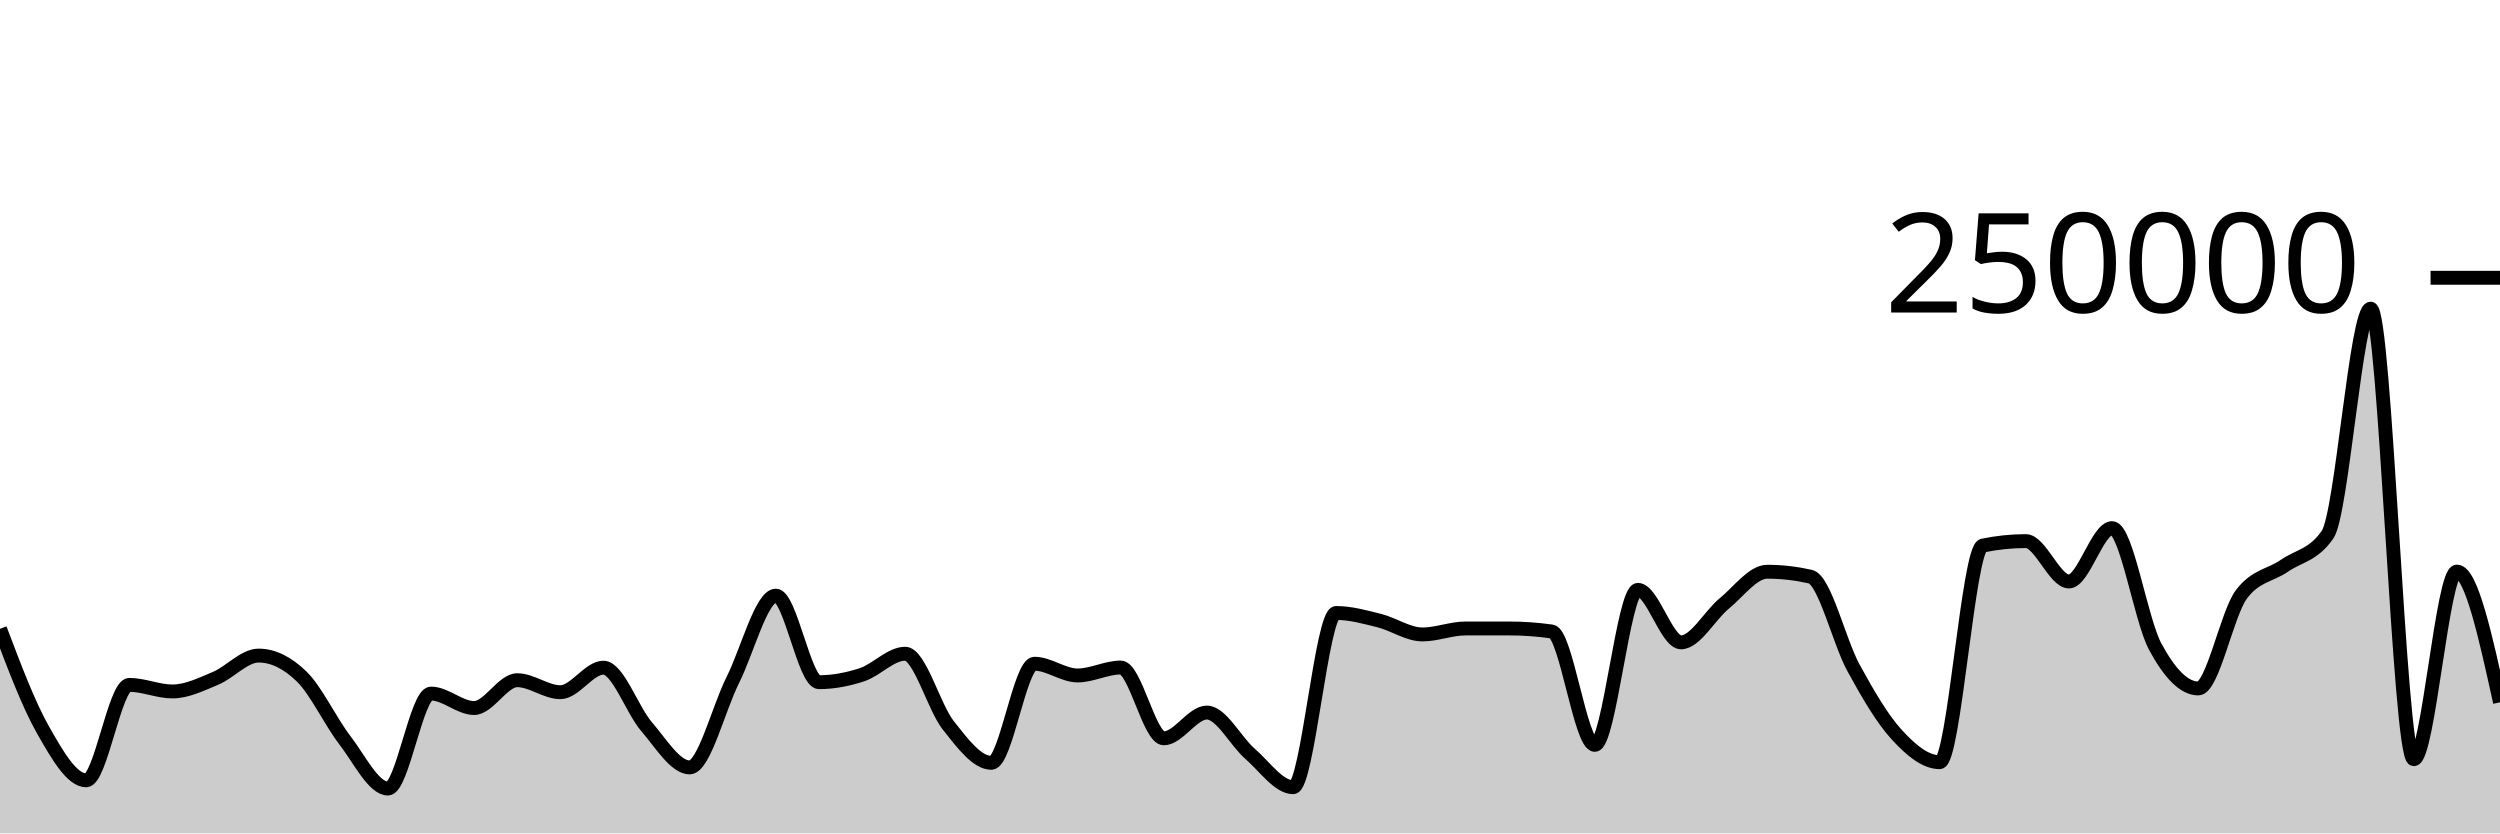
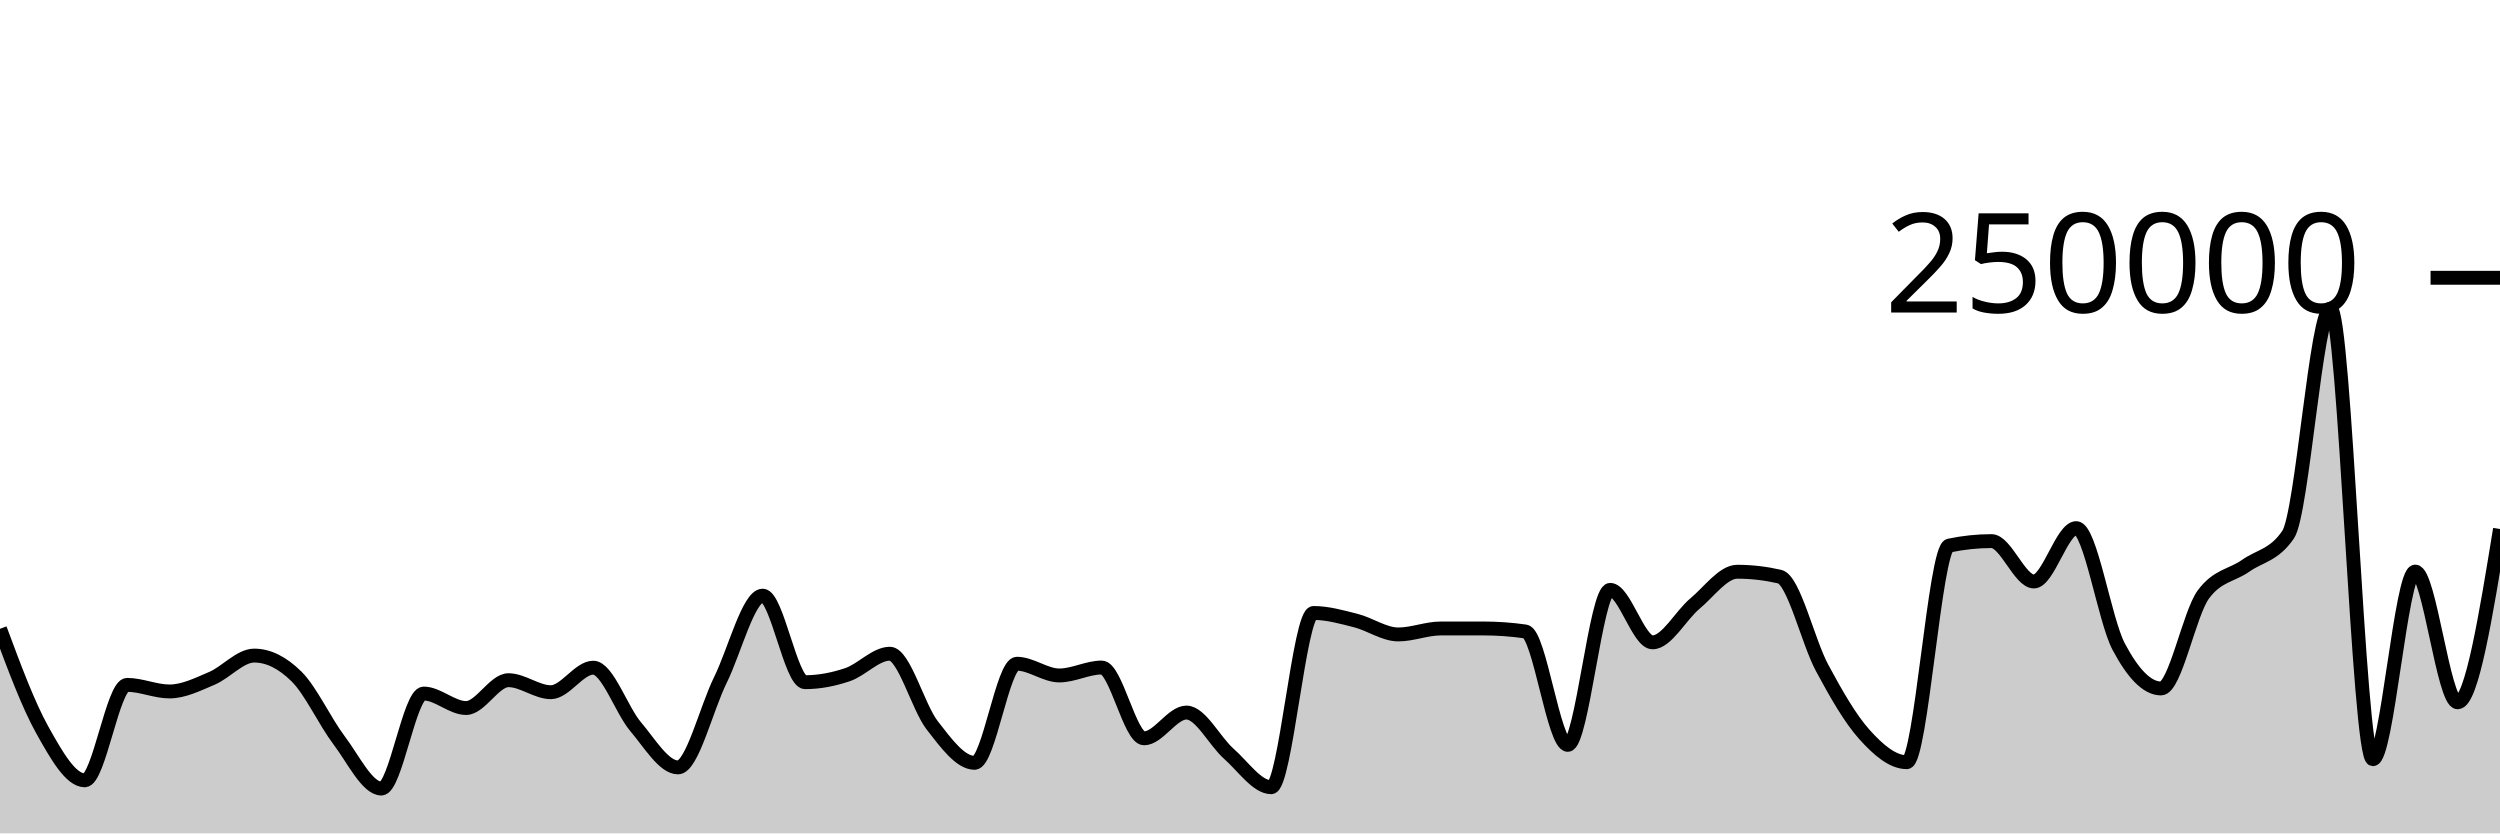
<svg xmlns="http://www.w3.org/2000/svg" viewBox="0 0 180 60">
  <g transform="translate(0,20)">
-     <path class="area" fill="rgba(0, 0, 0, 0.2)" d="M0,25.274C1.034,28.011,2.069,30.749,3.103,32.567C4.138,34.385,5.172,36.183,6.207,36.183C7.241,36.183,8.276,29.311,9.31,29.311C10.345,29.311,11.379,29.785,12.414,29.785C13.448,29.785,14.483,29.272,15.517,28.841C16.552,28.411,17.586,27.202,18.621,27.202C19.655,27.202,20.69,27.706,21.724,28.714C22.759,29.722,23.793,31.947,24.828,33.291C25.862,34.635,26.897,36.776,27.931,36.776C28.966,36.776,30,29.936,31.034,29.936C32.069,29.936,33.103,30.978,34.138,30.978C35.172,30.978,36.207,28.974,37.241,28.974C38.276,28.974,39.31,29.839,40.345,29.839C41.379,29.839,42.414,28.073,43.448,28.073C44.483,28.073,45.517,31.121,46.552,32.317C47.586,33.514,48.621,35.253,49.655,35.253C50.69,35.253,51.724,31.029,52.759,28.967C53.793,26.906,54.828,22.886,55.862,22.886C56.897,22.886,57.931,29.117,58.966,29.117C60,29.117,61.034,28.92,62.069,28.578C63.103,28.236,64.138,27.068,65.172,27.068C66.207,27.068,67.241,30.915,68.276,32.224C69.31,33.534,70.345,34.924,71.379,34.924C72.414,34.924,73.448,27.789,74.483,27.789C75.517,27.789,76.552,28.633,77.586,28.633C78.621,28.633,79.655,28.062,80.69,28.062C81.724,28.062,82.759,33.16,83.793,33.16C84.828,33.16,85.862,31.304,86.897,31.304C87.931,31.304,88.966,33.374,90,34.27C91.034,35.166,92.069,36.68,93.103,36.68C94.138,36.68,95.172,24.135,96.207,24.135C97.241,24.135,98.276,24.426,99.31,24.684C100.345,24.942,101.379,25.68,102.414,25.68C103.448,25.68,104.483,25.251,105.517,25.25C106.552,25.25,107.586,25.249,108.621,25.249C109.655,25.249,110.69,25.321,111.724,25.466C112.759,25.61,113.793,33.631,114.828,33.631C115.862,33.631,116.897,22.47,117.931,22.47C118.966,22.47,120,26.249,121.034,26.249C122.069,26.249,123.103,24.307,124.138,23.46C125.172,22.613,126.207,21.165,127.241,21.165C128.276,21.165,129.31,21.283,130.345,21.517C131.379,21.751,132.414,26.184,133.448,28.078C134.483,29.972,135.517,31.748,136.552,32.881C137.586,34.014,138.621,34.877,139.655,34.877C140.69,34.877,141.724,19.495,142.759,19.281C143.793,19.067,144.828,18.96,145.862,18.96C146.897,18.96,147.931,21.867,148.966,21.867C150,21.867,151.034,18.025,152.069,18.025C153.103,18.025,154.138,24.628,155.172,26.552C156.207,28.476,157.241,29.569,158.276,29.569C159.31,29.569,160.345,24.174,161.379,22.797C162.414,21.421,163.448,21.45,164.483,20.732C165.517,20.015,166.552,19.985,167.586,18.491C168.621,16.996,169.655,2.222,170.69,2.222C171.724,2.222,172.759,34.662,173.793,34.662C174.828,34.662,175.862,21.154,176.897,21.154C177.931,21.154,178.966,25.86,180,30.565L180,40C178.966,40,177.931,40,176.897,40C175.862,40,174.828,40,173.793,40C172.759,40,171.724,40,170.69,40C169.655,40,168.621,40,167.586,40C166.552,40,165.517,40,164.483,40C163.448,40,162.414,40,161.379,40C160.345,40,159.31,40,158.276,40C157.241,40,156.207,40,155.172,40C154.138,40,153.103,40,152.069,40C151.034,40,150,40,148.966,40C147.931,40,146.897,40,145.862,40C144.828,40,143.793,40,142.759,40C141.724,40,140.69,40,139.655,40C138.621,40,137.586,40,136.552,40C135.517,40,134.483,40,133.448,40C132.414,40,131.379,40,130.345,40C129.31,40,128.276,40,127.241,40C126.207,40,125.172,40,124.138,40C123.103,40,122.069,40,121.034,40C120,40,118.966,40,117.931,40C116.897,40,115.862,40,114.828,40C113.793,40,112.759,40,111.724,40C110.69,40,109.655,40,108.621,40C107.586,40,106.552,40,105.517,40C104.483,40,103.448,40,102.414,40C101.379,40,100.345,40,99.31,40C98.276,40,97.241,40,96.207,40C95.172,40,94.138,40,93.103,40C92.069,40,91.034,40,90,40C88.966,40,87.931,40,86.897,40C85.862,40,84.828,40,83.793,40C82.759,40,81.724,40,80.69,40C79.655,40,78.621,40,77.586,40C76.552,40,75.517,40,74.483,40C73.448,40,72.414,40,71.379,40C70.345,40,69.31,40,68.276,40C67.241,40,66.207,40,65.172,40C64.138,40,63.103,40,62.069,40C61.034,40,60,40,58.966,40C57.931,40,56.897,40,55.862,40C54.828,40,53.793,40,52.759,40C51.724,40,50.69,40,49.655,40C48.621,40,47.586,40,46.552,40C45.517,40,44.483,40,43.448,40C42.414,40,41.379,40,40.345,40C39.31,40,38.276,40,37.241,40C36.207,40,35.172,40,34.138,40C33.103,40,32.069,40,31.034,40C30,40,28.966,40,27.931,40C26.897,40,25.862,40,24.828,40C23.793,40,22.759,40,21.724,40C20.69,40,19.655,40,18.621,40C17.586,40,16.552,40,15.517,40C14.483,40,13.448,40,12.414,40C11.379,40,10.345,40,9.31,40C8.276,40,7.241,40,6.207,40C5.172,40,4.138,40,3.103,40C2.069,40,1.034,40,0,40Z" />
-     <path class="line" stroke="black" fill="none" d="M0,25.274C1.034,28.011,2.069,30.749,3.103,32.567C4.138,34.385,5.172,36.183,6.207,36.183C7.241,36.183,8.276,29.311,9.31,29.311C10.345,29.311,11.379,29.785,12.414,29.785C13.448,29.785,14.483,29.272,15.517,28.841C16.552,28.411,17.586,27.202,18.621,27.202C19.655,27.202,20.69,27.706,21.724,28.714C22.759,29.722,23.793,31.947,24.828,33.291C25.862,34.635,26.897,36.776,27.931,36.776C28.966,36.776,30,29.936,31.034,29.936C32.069,29.936,33.103,30.978,34.138,30.978C35.172,30.978,36.207,28.974,37.241,28.974C38.276,28.974,39.31,29.839,40.345,29.839C41.379,29.839,42.414,28.073,43.448,28.073C44.483,28.073,45.517,31.121,46.552,32.317C47.586,33.514,48.621,35.253,49.655,35.253C50.69,35.253,51.724,31.029,52.759,28.967C53.793,26.906,54.828,22.886,55.862,22.886C56.897,22.886,57.931,29.117,58.966,29.117C60,29.117,61.034,28.92,62.069,28.578C63.103,28.236,64.138,27.068,65.172,27.068C66.207,27.068,67.241,30.915,68.276,32.224C69.31,33.534,70.345,34.924,71.379,34.924C72.414,34.924,73.448,27.789,74.483,27.789C75.517,27.789,76.552,28.633,77.586,28.633C78.621,28.633,79.655,28.062,80.69,28.062C81.724,28.062,82.759,33.16,83.793,33.16C84.828,33.16,85.862,31.304,86.897,31.304C87.931,31.304,88.966,33.374,90,34.27C91.034,35.166,92.069,36.68,93.103,36.68C94.138,36.68,95.172,24.135,96.207,24.135C97.241,24.135,98.276,24.426,99.31,24.684C100.345,24.942,101.379,25.68,102.414,25.68C103.448,25.68,104.483,25.251,105.517,25.25C106.552,25.25,107.586,25.249,108.621,25.249C109.655,25.249,110.69,25.321,111.724,25.466C112.759,25.61,113.793,33.631,114.828,33.631C115.862,33.631,116.897,22.47,117.931,22.47C118.966,22.47,120,26.249,121.034,26.249C122.069,26.249,123.103,24.307,124.138,23.46C125.172,22.613,126.207,21.165,127.241,21.165C128.276,21.165,129.31,21.283,130.345,21.517C131.379,21.751,132.414,26.184,133.448,28.078C134.483,29.972,135.517,31.748,136.552,32.881C137.586,34.014,138.621,34.877,139.655,34.877C140.69,34.877,141.724,19.495,142.759,19.281C143.793,19.067,144.828,18.96,145.862,18.96C146.897,18.96,147.931,21.867,148.966,21.867C150,21.867,151.034,18.025,152.069,18.025C153.103,18.025,154.138,24.628,155.172,26.552C156.207,28.476,157.241,29.569,158.276,29.569C159.31,29.569,160.345,24.174,161.379,22.797C162.414,21.421,163.448,21.45,164.483,20.732C165.517,20.015,166.552,19.985,167.586,18.491C168.621,16.996,169.655,2.222,170.69,2.222C171.724,2.222,172.759,34.662,173.793,34.662C174.828,34.662,175.862,21.154,176.897,21.154C177.931,21.154,178.966,25.86,180,30.565" />
+     <path class="area" fill="rgba(0, 0, 0, 0.2)" d="M0,25.274C1.017,28.011,2.034,30.749,3.051,32.567C4.068,34.385,5.085,36.183,6.102,36.183C7.119,36.183,8.136,29.311,9.153,29.311C10.169,29.311,11.186,29.785,12.203,29.785C13.22,29.785,14.237,29.272,15.254,28.841C16.271,28.411,17.288,27.202,18.305,27.202C19.322,27.202,20.339,27.706,21.356,28.714C22.373,29.722,23.39,31.947,24.407,33.291C25.424,34.635,26.441,36.776,27.458,36.776C28.475,36.776,29.492,29.936,30.508,29.936C31.525,29.936,32.542,30.978,33.559,30.978C34.576,30.978,35.593,28.974,36.61,28.974C37.627,28.974,38.644,29.839,39.661,29.839C40.678,29.839,41.695,28.073,42.712,28.073C43.729,28.073,44.746,31.121,45.763,32.317C46.78,33.514,47.797,35.253,48.814,35.253C49.831,35.253,50.847,31.029,51.864,28.967C52.881,26.906,53.898,22.886,54.915,22.886C55.932,22.886,56.949,29.117,57.966,29.117C58.983,29.117,60,28.92,61.017,28.578C62.034,28.236,63.051,27.068,64.068,27.068C65.085,27.068,66.102,30.915,67.119,32.224C68.136,33.534,69.153,34.924,70.169,34.924C71.186,34.924,72.203,27.789,73.22,27.789C74.237,27.789,75.254,28.633,76.271,28.633C77.288,28.633,78.305,28.062,79.322,28.062C80.339,28.062,81.356,33.16,82.373,33.16C83.39,33.16,84.407,31.304,85.424,31.304C86.441,31.304,87.458,33.374,88.475,34.27C89.492,35.166,90.508,36.68,91.525,36.68C92.542,36.68,93.559,24.135,94.576,24.135C95.593,24.135,96.61,24.426,97.627,24.684C98.644,24.942,99.661,25.68,100.678,25.68C101.695,25.68,102.712,25.251,103.729,25.25C104.746,25.25,105.763,25.249,106.78,25.249C107.797,25.249,108.814,25.321,109.831,25.466C110.847,25.61,111.864,33.631,112.881,33.631C113.898,33.631,114.915,22.47,115.932,22.47C116.949,22.47,117.966,26.249,118.983,26.249C120,26.249,121.017,24.307,122.034,23.46C123.051,22.613,124.068,21.165,125.085,21.165C126.102,21.165,127.119,21.283,128.136,21.517C129.153,21.751,130.169,26.184,131.186,28.078C132.203,29.972,133.22,31.748,134.237,32.881C135.254,34.014,136.271,34.877,137.288,34.877C138.305,34.877,139.322,19.495,140.339,19.281C141.356,19.067,142.373,18.96,143.39,18.96C144.407,18.96,145.424,21.867,146.441,21.867C147.458,21.867,148.475,18.025,149.492,18.025C150.508,18.025,151.525,24.628,152.542,26.552C153.559,28.476,154.576,29.569,155.593,29.569C156.61,29.569,157.627,24.174,158.644,22.797C159.661,21.421,160.678,21.45,161.695,20.732C162.712,20.015,163.729,19.985,164.746,18.491C165.763,16.996,166.78,2.222,167.797,2.222C168.814,2.222,169.831,34.662,170.847,34.662C171.864,34.662,172.881,21.154,173.898,21.154C174.915,21.154,175.932,30.565,176.949,30.565C177.966,30.565,178.983,24.326,180,18.088L180,40C178.983,40,177.966,40,176.949,40C175.932,40,174.915,40,173.898,40C172.881,40,171.864,40,170.847,40C169.831,40,168.814,40,167.797,40C166.78,40,165.763,40,164.746,40C163.729,40,162.712,40,161.695,40C160.678,40,159.661,40,158.644,40C157.627,40,156.61,40,155.593,40C154.576,40,153.559,40,152.542,40C151.525,40,150.508,40,149.492,40C148.475,40,147.458,40,146.441,40C145.424,40,144.407,40,143.39,40C142.373,40,141.356,40,140.339,40C139.322,40,138.305,40,137.288,40C136.271,40,135.254,40,134.237,40C133.22,40,132.203,40,131.186,40C130.169,40,129.153,40,128.136,40C127.119,40,126.102,40,125.085,40C124.068,40,123.051,40,122.034,40C121.017,40,120,40,118.983,40C117.966,40,116.949,40,115.932,40C114.915,40,113.898,40,112.881,40C111.864,40,110.847,40,109.831,40C108.814,40,107.797,40,106.78,40C105.763,40,104.746,40,103.729,40C102.712,40,101.695,40,100.678,40C99.661,40,98.644,40,97.627,40C96.61,40,95.593,40,94.576,40C93.559,40,92.542,40,91.525,40C90.508,40,89.492,40,88.475,40C87.458,40,86.441,40,85.424,40C84.407,40,83.39,40,82.373,40C81.356,40,80.339,40,79.322,40C78.305,40,77.288,40,76.271,40C75.254,40,74.237,40,73.22,40C72.203,40,71.186,40,70.169,40C69.153,40,68.136,40,67.119,40C66.102,40,65.085,40,64.068,40C63.051,40,62.034,40,61.017,40C60,40,58.983,40,57.966,40C56.949,40,55.932,40,54.915,40C53.898,40,52.881,40,51.864,40C50.847,40,49.831,40,48.814,40C47.797,40,46.78,40,45.763,40C44.746,40,43.729,40,42.712,40C41.695,40,40.678,40,39.661,40C38.644,40,37.627,40,36.61,40C35.593,40,34.576,40,33.559,40C32.542,40,31.525,40,30.508,40C29.492,40,28.475,40,27.458,40C26.441,40,25.424,40,24.407,40C23.39,40,22.373,40,21.356,40C20.339,40,19.322,40,18.305,40C17.288,40,16.271,40,15.254,40C14.237,40,13.22,40,12.203,40C11.186,40,10.169,40,9.153,40C8.136,40,7.119,40,6.102,40C5.085,40,4.068,40,3.051,40C2.034,40,1.017,40,0,40Z" />
+     <path class="line" stroke="black" fill="none" d="M0,25.274C1.017,28.011,2.034,30.749,3.051,32.567C4.068,34.385,5.085,36.183,6.102,36.183C7.119,36.183,8.136,29.311,9.153,29.311C10.169,29.311,11.186,29.785,12.203,29.785C13.22,29.785,14.237,29.272,15.254,28.841C16.271,28.411,17.288,27.202,18.305,27.202C19.322,27.202,20.339,27.706,21.356,28.714C22.373,29.722,23.39,31.947,24.407,33.291C25.424,34.635,26.441,36.776,27.458,36.776C28.475,36.776,29.492,29.936,30.508,29.936C31.525,29.936,32.542,30.978,33.559,30.978C34.576,30.978,35.593,28.974,36.61,28.974C37.627,28.974,38.644,29.839,39.661,29.839C40.678,29.839,41.695,28.073,42.712,28.073C43.729,28.073,44.746,31.121,45.763,32.317C46.78,33.514,47.797,35.253,48.814,35.253C49.831,35.253,50.847,31.029,51.864,28.967C52.881,26.906,53.898,22.886,54.915,22.886C55.932,22.886,56.949,29.117,57.966,29.117C58.983,29.117,60,28.92,61.017,28.578C62.034,28.236,63.051,27.068,64.068,27.068C65.085,27.068,66.102,30.915,67.119,32.224C68.136,33.534,69.153,34.924,70.169,34.924C71.186,34.924,72.203,27.789,73.22,27.789C74.237,27.789,75.254,28.633,76.271,28.633C77.288,28.633,78.305,28.062,79.322,28.062C80.339,28.062,81.356,33.16,82.373,33.16C83.39,33.16,84.407,31.304,85.424,31.304C86.441,31.304,87.458,33.374,88.475,34.27C89.492,35.166,90.508,36.68,91.525,36.68C92.542,36.68,93.559,24.135,94.576,24.135C95.593,24.135,96.61,24.426,97.627,24.684C98.644,24.942,99.661,25.68,100.678,25.68C101.695,25.68,102.712,25.251,103.729,25.25C104.746,25.25,105.763,25.249,106.78,25.249C107.797,25.249,108.814,25.321,109.831,25.466C110.847,25.61,111.864,33.631,112.881,33.631C113.898,33.631,114.915,22.47,115.932,22.47C116.949,22.47,117.966,26.249,118.983,26.249C120,26.249,121.017,24.307,122.034,23.46C123.051,22.613,124.068,21.165,125.085,21.165C126.102,21.165,127.119,21.283,128.136,21.517C129.153,21.751,130.169,26.184,131.186,28.078C132.203,29.972,133.22,31.748,134.237,32.881C135.254,34.014,136.271,34.877,137.288,34.877C138.305,34.877,139.322,19.495,140.339,19.281C141.356,19.067,142.373,18.96,143.39,18.96C144.407,18.96,145.424,21.867,146.441,21.867C147.458,21.867,148.475,18.025,149.492,18.025C150.508,18.025,151.525,24.628,152.542,26.552C153.559,28.476,154.576,29.569,155.593,29.569C156.61,29.569,157.627,24.174,158.644,22.797C159.661,21.421,160.678,21.45,161.695,20.732C162.712,20.015,163.729,19.985,164.746,18.491C165.763,16.996,166.78,2.222,167.797,2.222C168.814,2.222,169.831,34.662,170.847,34.662C171.864,34.662,172.881,21.154,173.898,21.154C174.915,21.154,175.932,30.565,176.949,30.565C177.966,30.565,178.983,24.326,180,18.088" />
    <path class="axis-ceiling" stroke-width="1" stroke="black" fill="none" d="M175,0L180,0" />
    <text class="axis-ceiling-label" font-family="sans-serif" text-anchor="end" font-size="10px" x="170" y="2.5">250000</text>
  </g>
</svg>
